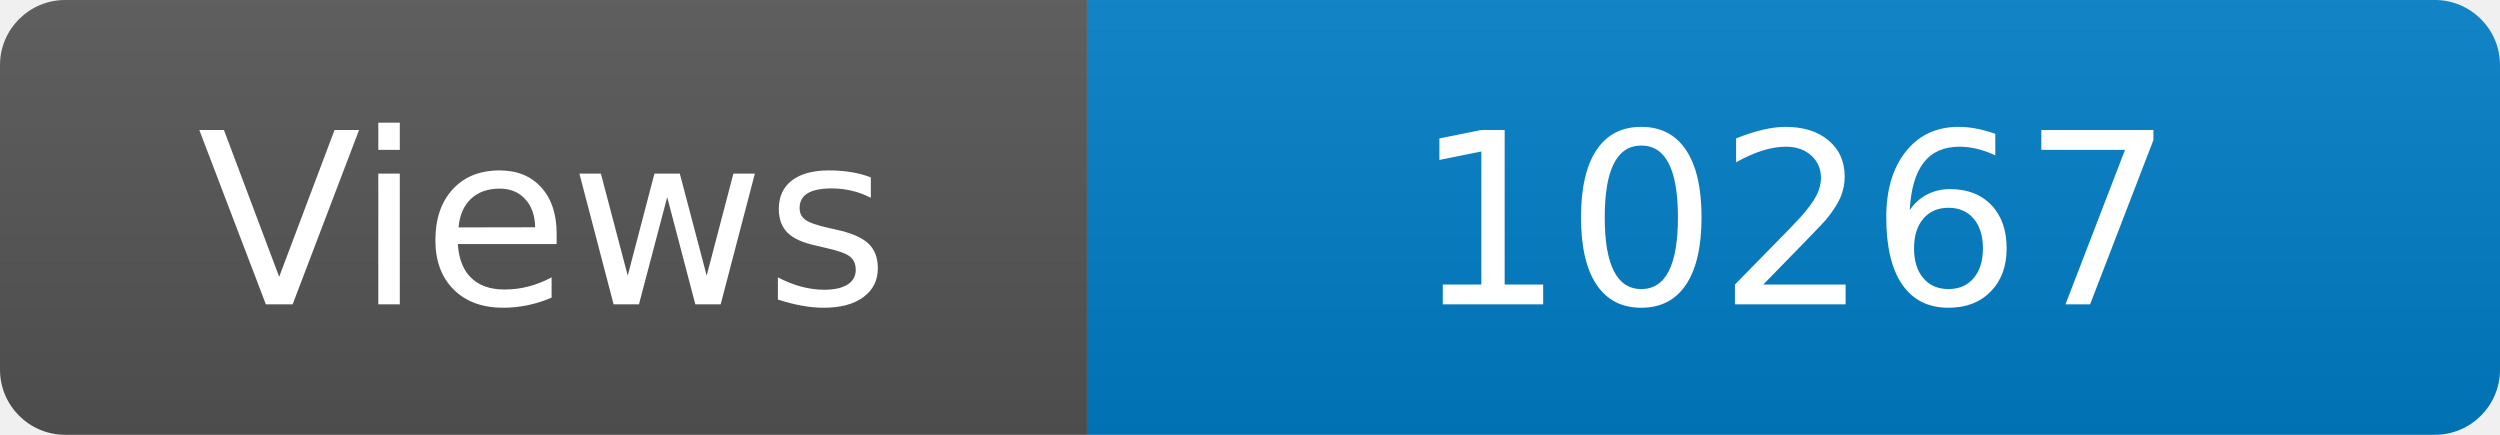
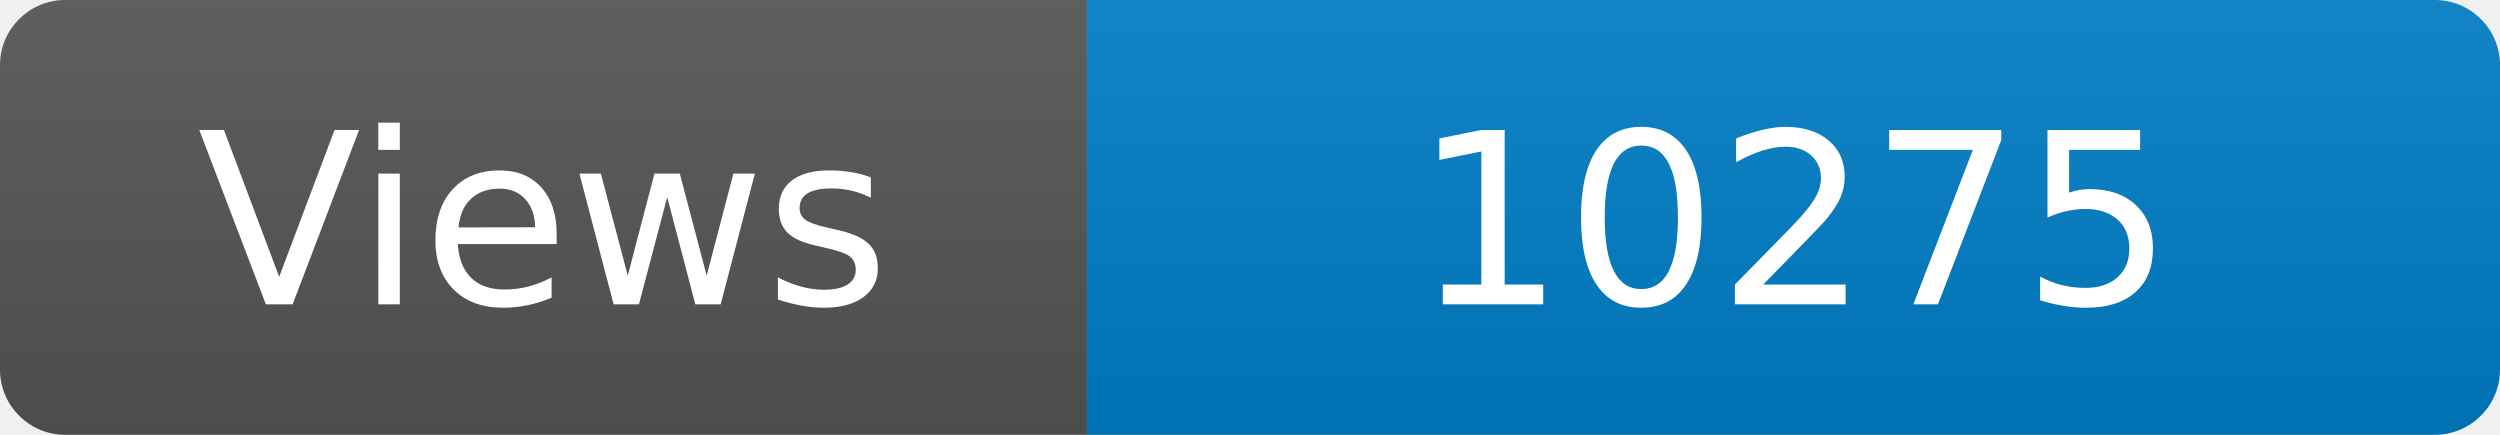
<svg xmlns="http://www.w3.org/2000/svg" width="115" height="20" role="img" aria-label="Maintained?: yes">
  <linearGradient id="s" x2="0" y2="100%">
    <stop offset="0" stop-color="#bbb" stop-opacity=".1" />
    <stop offset="1" stop-opacity=".1" />
  </linearGradient>
  <clipPath id="r">
    <rect width="115" height="20" rx="3" fill="#fff" />
  </clipPath>
  <g clip-path="url(#r)">
    <rect width="50" height="20" fill="#555" />
    <rect x="50" width="160" height="20" fill="#007ec6" />
    <rect width="115" height="20" fill="url(#s)" />
  </g>
  <g fill="#fff" text-anchor="middle" font-family="Verdana,Geneva,DejaVu Sans,sans-serif" font-size="110">
    <text x="250" y="140" transform="scale(.1)" fill="#fff">Views</text>
-     <text x="825" y="140" transform="scale(.1)" fill="#fff">10267</text>
+     <text x="825" y="140" transform="scale(.1)" fill="#fff">10275</text>
  </g>
</svg>
